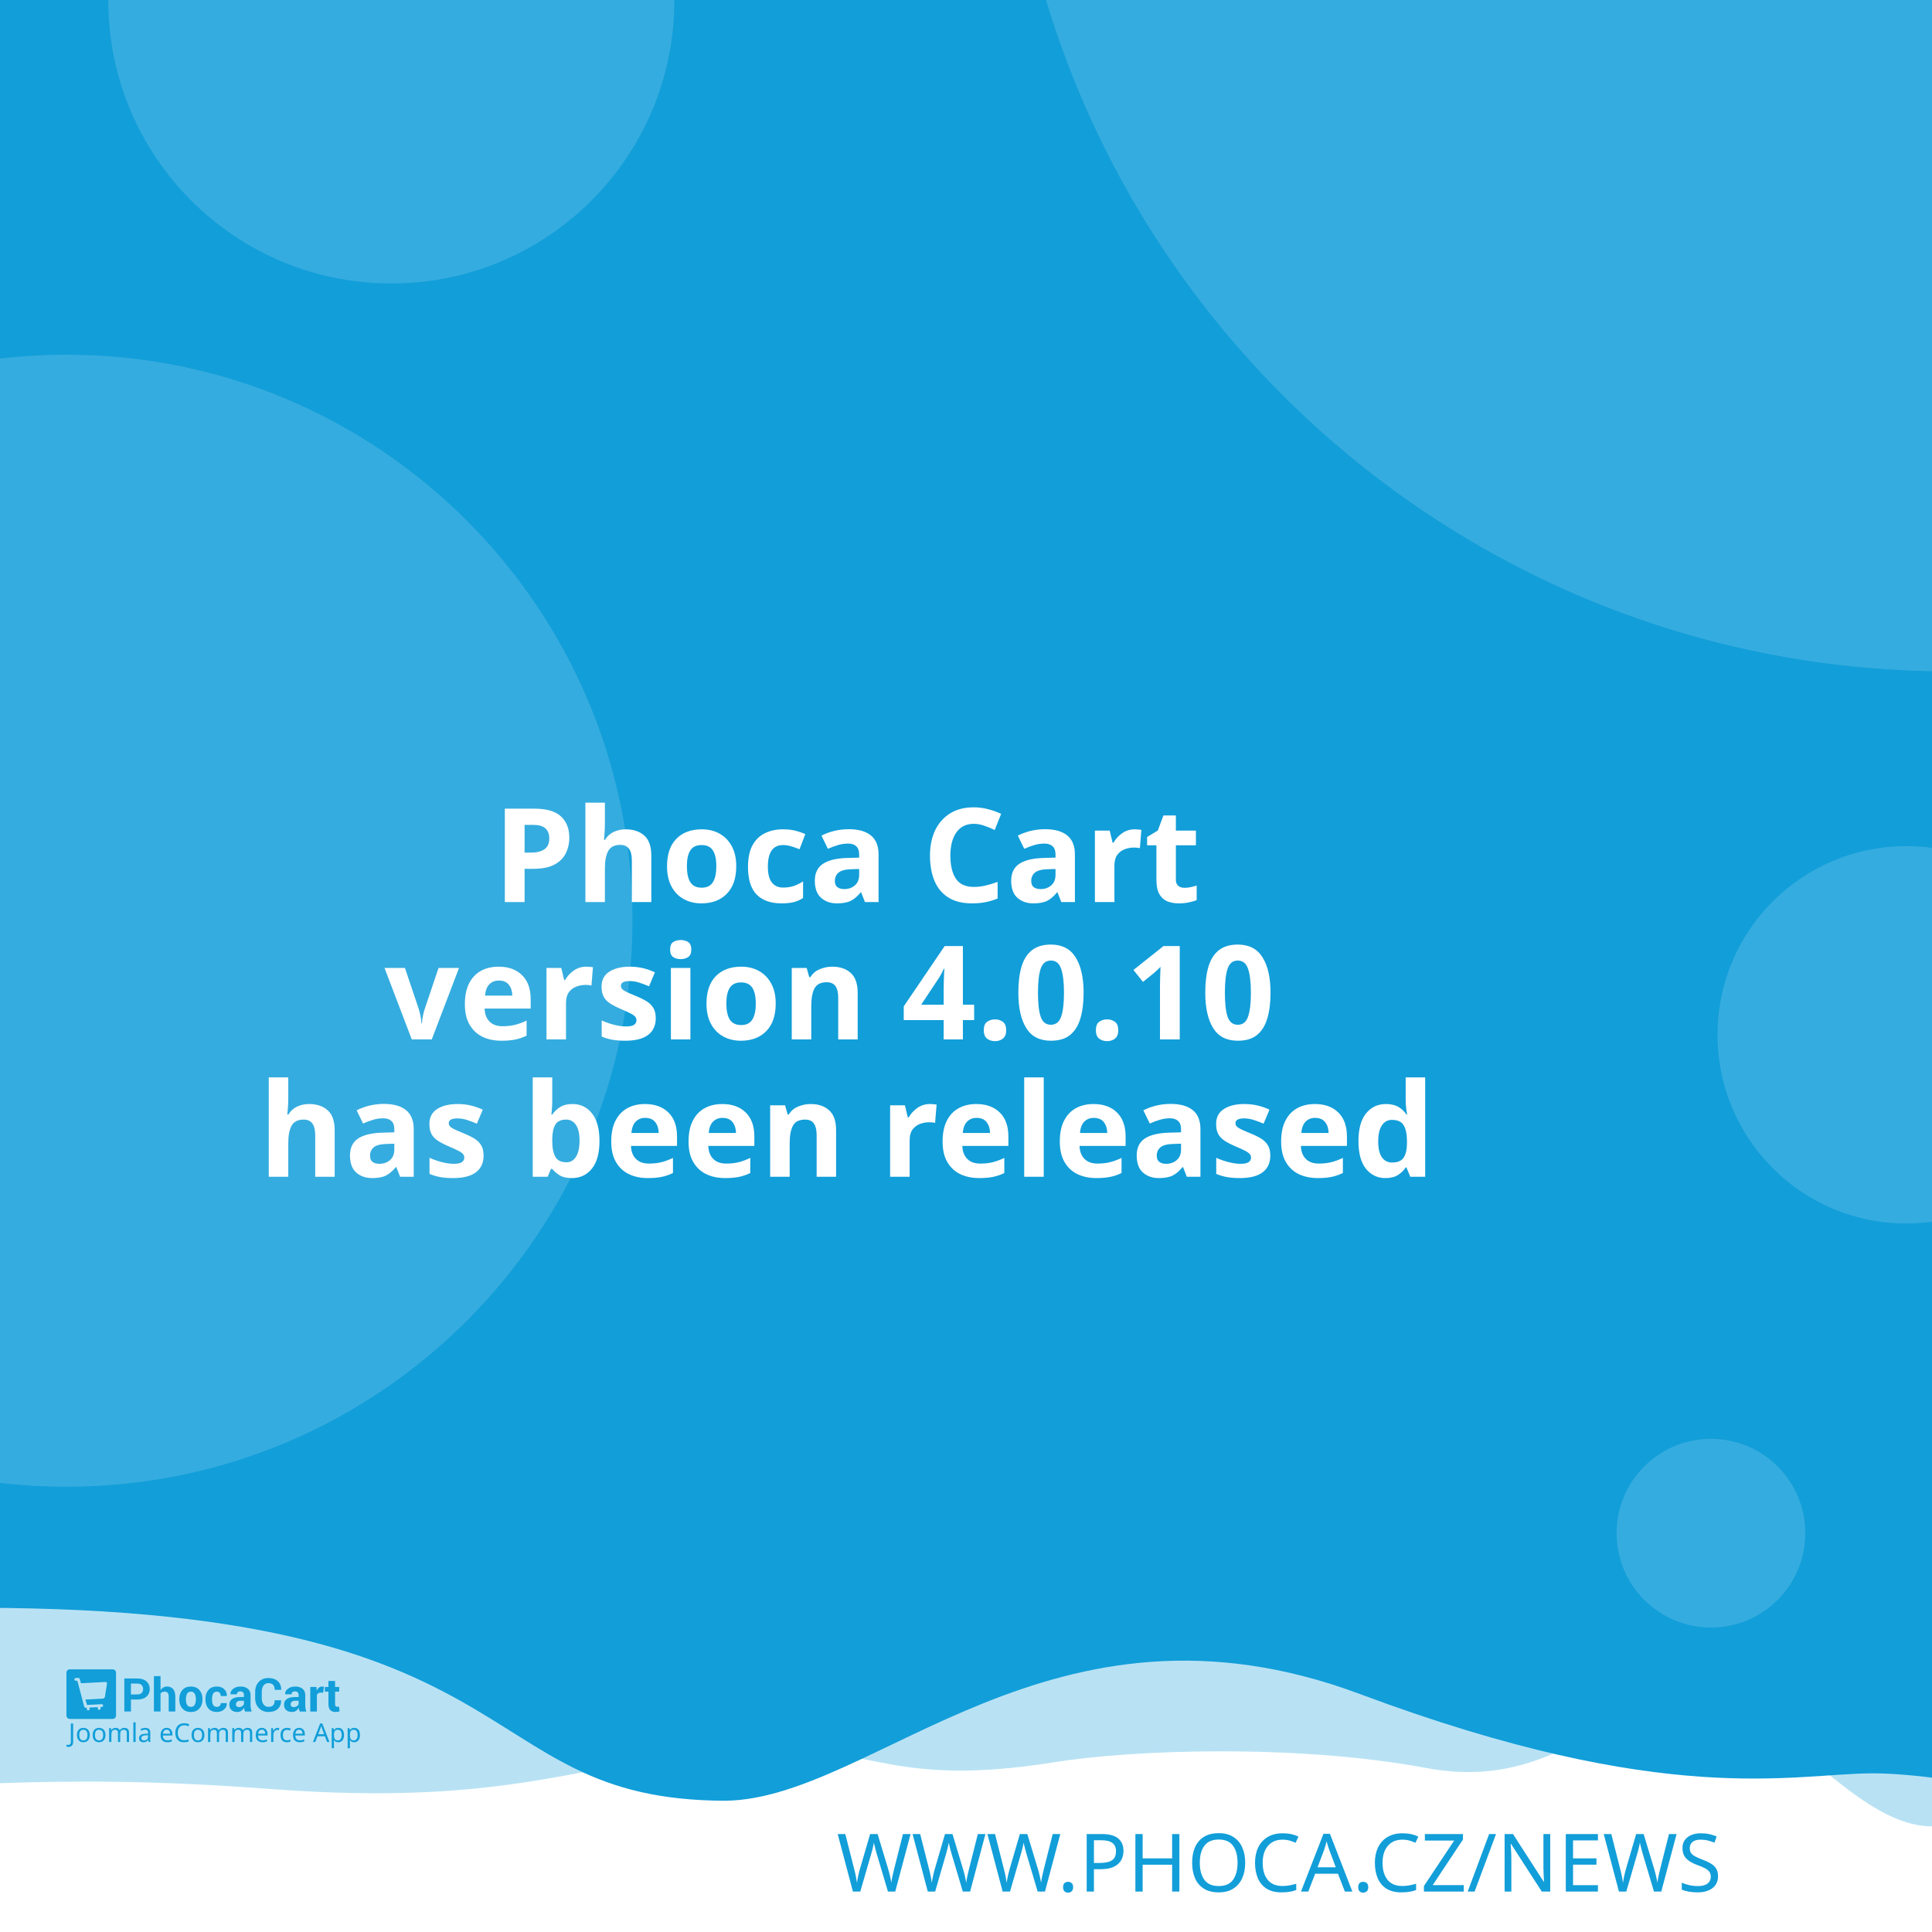
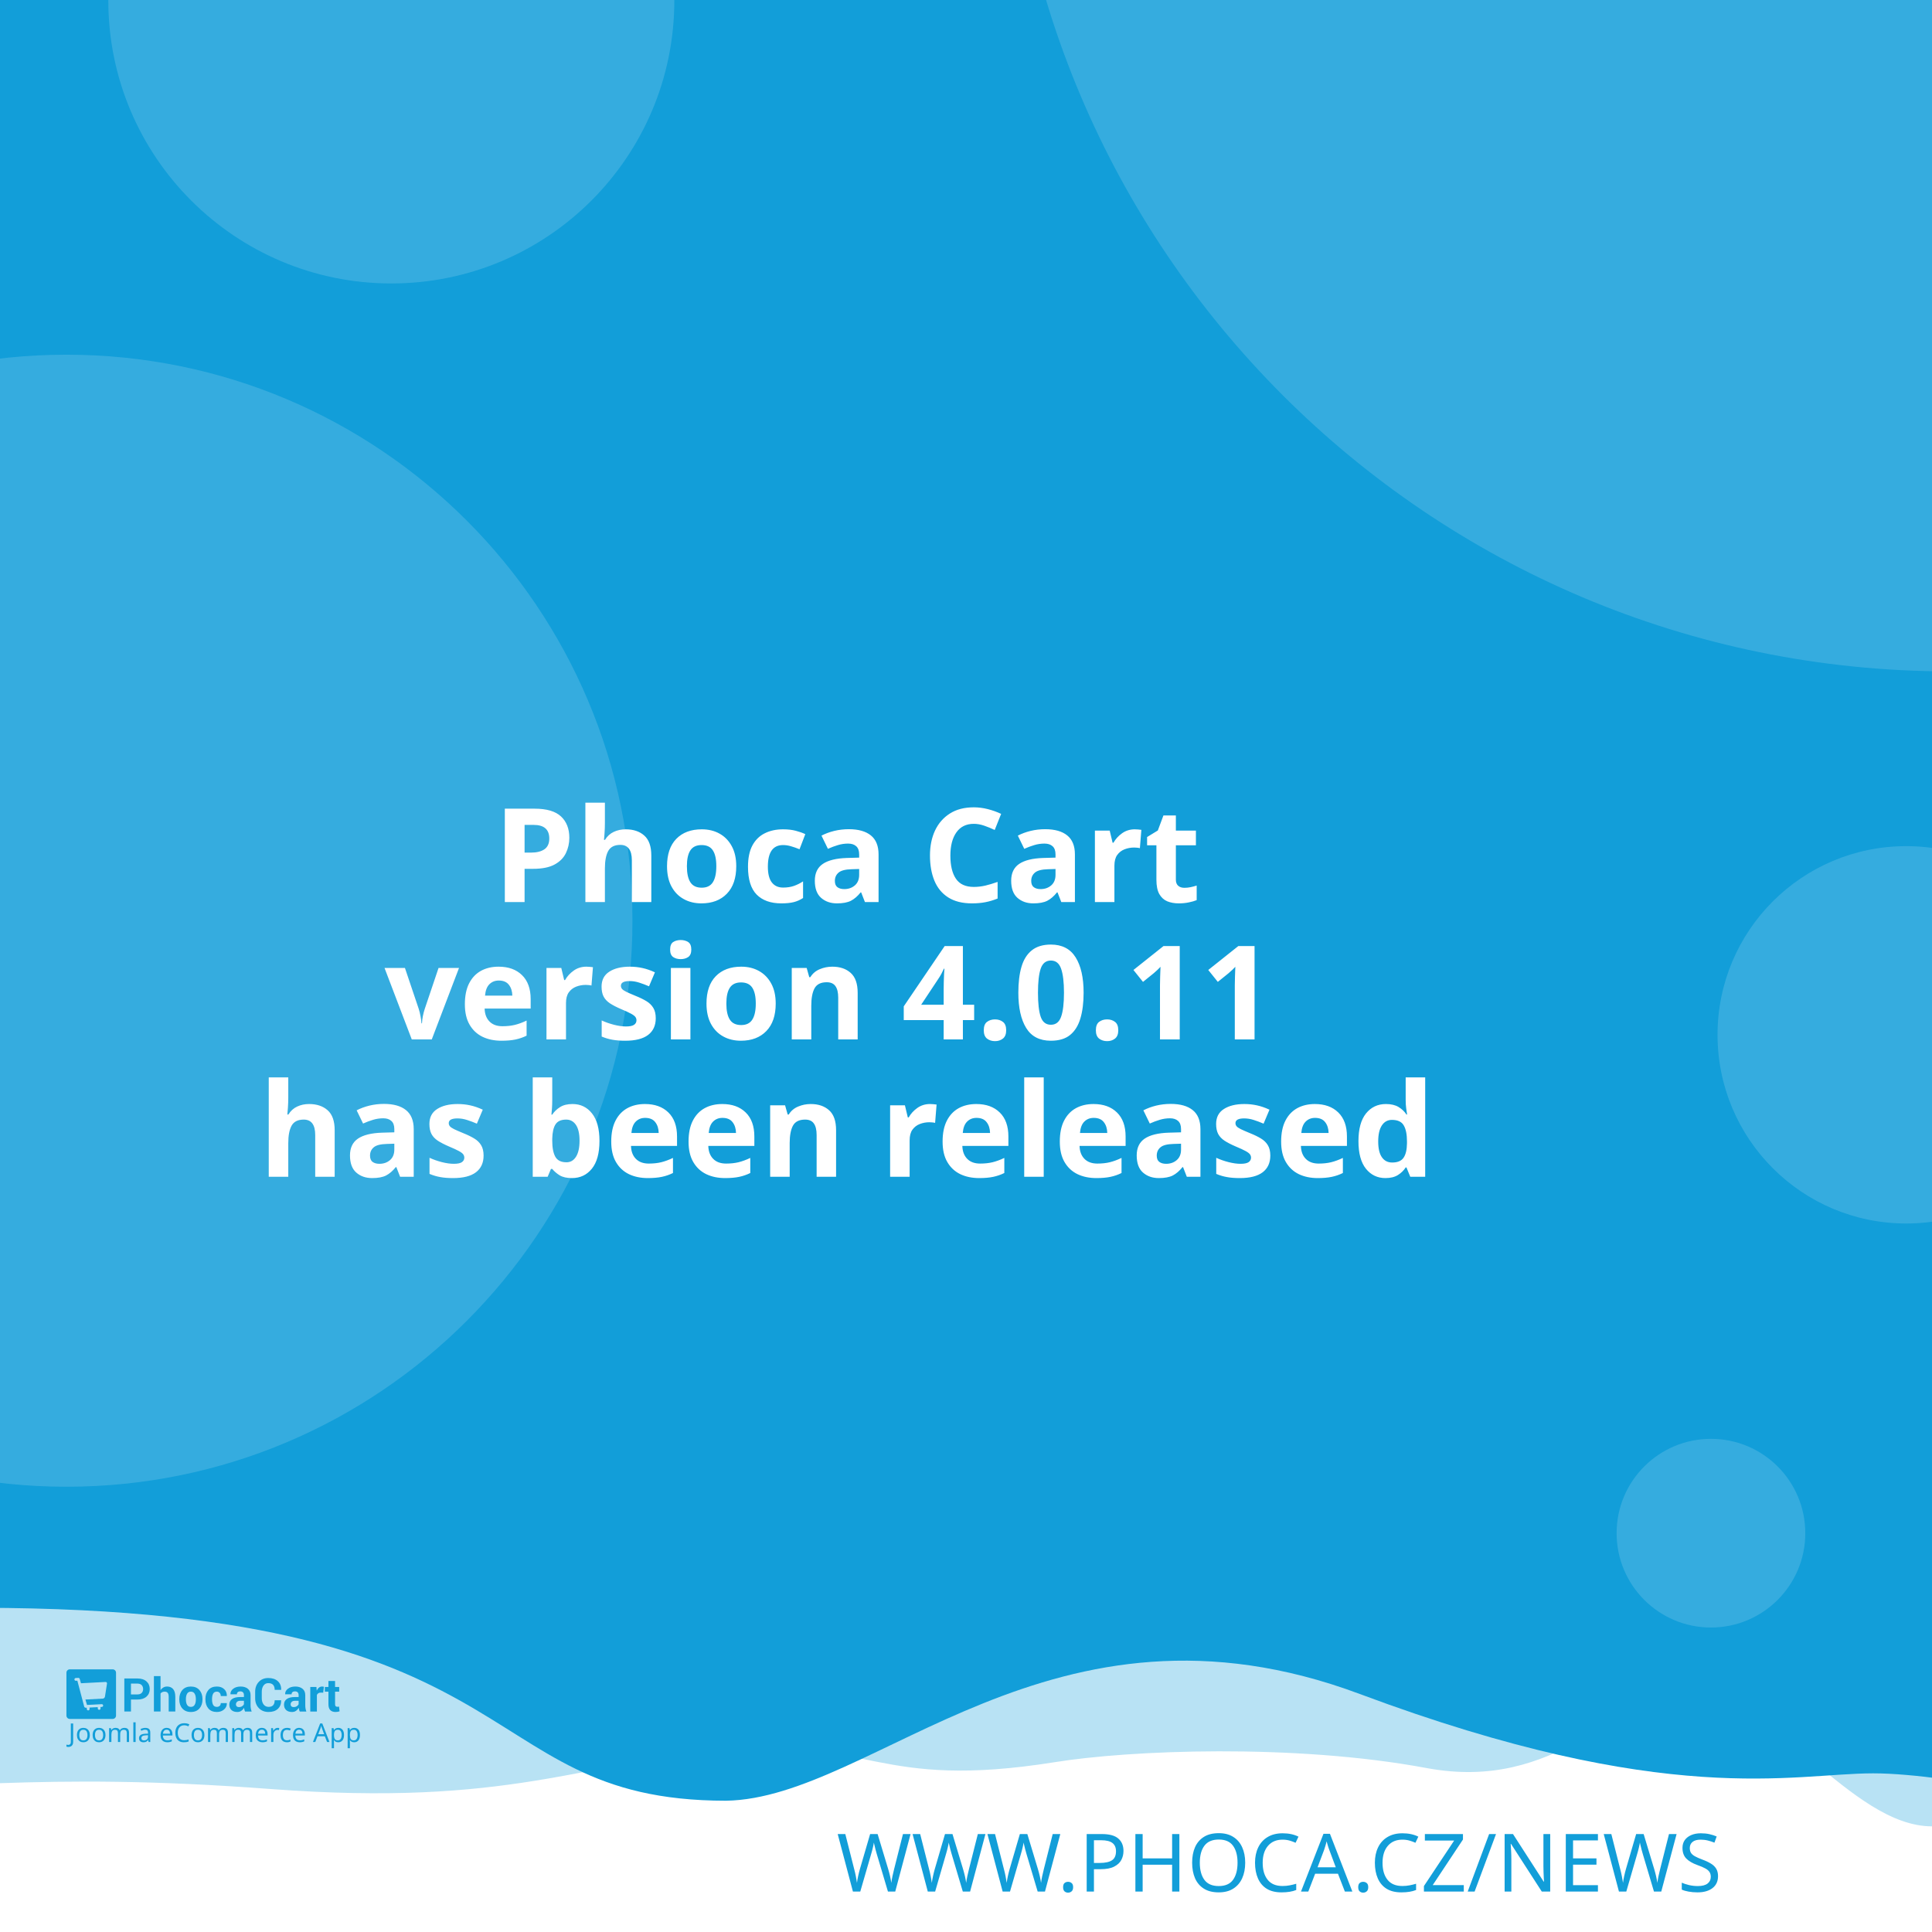
<svg xmlns="http://www.w3.org/2000/svg" width="512" height="512" viewBox="0 0 512 512" version="1.1" id="svg5">
  <defs id="defs2" />
  <g id="layer1">
    <path d="m -288.549,96.962 a 6.384,6.384 0 0 0 -6.384,6.384 v 81.087 a 6.384,6.384 0 0 0 6.384,6.384 h 81.083 a 6.384,6.384 0 0 0 6.384,-6.384 v -81.087 a 6.384,6.384 0 0 0 -6.384,-6.384 z m 16.084,16.188 c 0.591,-0.033 1.134,0.125 1.642,0.482 0.508,0.359 0.842,0.809 1.006,1.355 l 2.415,8.308 46.517,-2.44 c 0.829,-0.043 1.521,0.245 2.074,0.86 0.55,0.606 0.769,1.334 0.636,2.174 l -3.898,24.937 c -0.138,0.736 -0.57,1.497 -1.288,2.273 -0.719,0.787 -1.656,1.211 -2.797,1.272 l -32.861,1.721 3.038,10.253 27.775,-1.455 c 0.726,-0.04 1.351,0.178 1.887,0.648 0.523,0.483 0.803,1.086 0.844,1.812 0.038,0.726 -0.178,1.352 -0.648,1.887 -0.483,0.525 -1.086,0.806 -1.812,0.844 l -2.597,0.137 0.137,2.593 c 0.038,0.729 -0.178,1.356 -0.661,1.879 -0.472,0.535 -1.071,0.819 -1.8,0.856 -0.726,0.038 -1.353,-0.178 -1.879,-0.661 -0.535,-0.472 -0.814,-1.073 -0.852,-1.8 l -0.137,-2.593 -15.573,0.81 0.133,2.597 c 0.038,0.729 -0.176,1.356 -0.648,1.879 -0.483,0.535 -1.086,0.818 -1.812,0.856 -0.726,0.04 -1.352,-0.178 -1.887,-0.661 -0.525,-0.472 -0.806,-1.073 -0.844,-1.8 l -0.137,-2.597 -1.608,0.083 c -0.623,0.033 -1.193,-0.112 -1.721,-0.428 -0.515,-0.317 -0.883,-0.632 -1.11,-0.931 l -0.287,-0.507 -13.05,-49.343 -2.805,0.146 c -0.696,0.038 -1.312,-0.181 -1.858,-0.661 -0.545,-0.472 -0.835,-1.069 -0.873,-1.795 -0.038,-0.729 0.186,-1.353 0.682,-1.879 0.493,-0.535 1.083,-0.818 1.779,-0.856 z" style="fill:#ffffff;stroke-width:1;paint-order:stroke fill markers" id="path400" />
    <rect style="opacity:1;fill:#ffffff;stroke-width:5;stroke-linejoin:round;paint-order:stroke fill markers" id="rect723" width="512" height="512" x="0" y="0" />
    <path id="rect4460" style="opacity:0.3;fill:#129ed9;fill-opacity:1;stroke-width:5;stroke-linejoin:round;paint-order:stroke fill markers" d="M -256,4 H 768 v 480 c 0,0 -42.667,-10 -64,-10 -21.333,0 -42.408,10 -64,10 -21.592,0 -42.667,-10 -64,-10 -21.333,0 -42.408,10 -64,10 -21.592,0 -41.887,-34.701 -63.221,-34.701 -21.333,0 -35.645,25.795 -70.761,19.246 -35.116,-6.549 -78.862,-4.741 -98.515,-1.547 -47.289,7.533 -49.247,-6.724 -87.369,-3.311 -38.122,3.413 -56.921,15.193 -120.307,10.429 -63.387,-4.764 -84.091,0.698 -135.827,-0.116 -21.333,0 -42.408,10 -64,10 -21.592,0 -42.667,-10 -64,-10 -21.333,0 -64,10 -64,10 z" />
    <path id="rect4460-5" style="fill:#129ed9;fill-opacity:1;stroke-width:5;stroke-linejoin:round;paint-order:stroke fill markers" d="M -316,4.9999998e-7 H 708 V 480 c 0,0 -42.667,-10 -64,-10 -21.333,0 -42.408,10 -64,10 -21.592,0 -62.256,-10.048 -83.59,-10.048 -21.333,0 -54.449,9.448 -136.059,-21.03 -81.61,-30.478 -128.583,27.669 -167.971,28.291 -70.795,-0.042 -47.303,-54.288 -212.561,-50.983 C -185.439,429.534 -38.408,480 -60,480 c -21.592,0 -42.667,-10 -64,-10 -21.333,0 -42.408,10 -64,10 -21.592,0 -42.667,-10 -64,-10 -21.333,0 -64,10 -64,10 z" />
    <text xml:space="preserve" style="font-style:normal;font-weight:normal;font-size:21.333px;line-height:1.25;font-family:sans-serif;fill:#129ed9;fill-opacity:1;stroke:none" x="484.042" y="501.277" id="text2910-3-7">
      <tspan id="tspan2908-6-5" x="484.042" y="501.277" style="font-style:normal;font-variant:normal;font-weight:300;font-stretch:normal;font-size:21.333px;font-family:Montserrat;-inkscape-font-specification:'Montserrat Light';text-align:end;text-anchor:end;fill:#129ed9;fill-opacity:1">WWW.PHOCA.CZ/NEWS</tspan>
    </text>
    <text xml:space="preserve" style="font-style:normal;font-variant:normal;font-weight:600;font-stretch:normal;font-size:34.667px;line-height:1.05;font-family:Rubik;-inkscape-font-specification:'Rubik Semi-Bold';fill:#ffffff;fill-opacity:1;stroke:none" x="256" y="165" id="text11252">
      <tspan x="256" y="165" id="tspan403" style="text-align:center;text-anchor:middle" />
      <tspan x="256" y="202.659" style="font-size:34.667px;text-align:center;text-anchor:middle" id="tspan442" />
      <tspan x="256" y="239.059" style="font-size:34.667px;text-align:center;text-anchor:middle" id="tspan444">Phoca Cart</tspan>
-       <tspan x="256" y="275.459" id="tspan1992" style="font-size:34.667px;text-align:center;text-anchor:middle">version 4.0.10
+       <tspan x="256" y="275.459" id="tspan1992" style="font-size:34.667px;text-align:center;text-anchor:middle">version 4.0.11
</tspan>
      <tspan x="256" y="311.859" id="tspan2906" style="font-size:34.667px;text-align:center;text-anchor:middle">has been released</tspan>
      <tspan x="256" y="348.259" id="tspan1994" style="font-size:34.667px" />
    </text>
    <circle style="opacity:0.15;fill:#ffffff;fill-opacity:1;stroke-width:5;stroke-linejoin:round;paint-order:stroke fill markers" id="path8376" cx="516.67" cy="-72.081" r="250" />
    <circle style="opacity:0.15;fill:#ffffff;fill-opacity:1;stroke-width:5;stroke-linejoin:round;paint-order:stroke fill markers" id="path8376-9" cx="17.604" cy="244" r="150" />
    <circle style="opacity:0.15;fill:#ffffff;fill-opacity:1;stroke-width:5;stroke-linejoin:round;paint-order:stroke fill markers" id="path8376-6" cx="103.704" cy="0.117" r="75" />
    <circle style="opacity:0.15;fill:#ffffff;fill-opacity:1;stroke-width:5;stroke-linejoin:round;paint-order:stroke fill markers" id="path8376-6-2" cx="505.168" cy="274.238" r="50" />
    <g id="g8950" transform="matrix(0.298069,0,0,0.298069,107.3348,335.2596)" style="fill:#129ed9;fill-opacity:1;stroke-width:3.355">
      <g id="g895" transform="translate(-301.0409,359.4151)" style="fill:#129ed9;fill-opacity:1;stroke-width:3.355">
        <g transform="matrix(1.3333,0,0,-1.3333,-75.59,850.15)" fill="#ffffff" image-rendering="optimizeQuality" id="g280" style="clip-rule:evenodd;fill:#129ed9;fill-opacity:1;stroke-width:8.934;shape-rendering:geometricPrecision">
          <path d="m 99.728,617.49 v -7.994 h -4.423 v 22.031 h 8.784 c 2.532,0 4.527,-0.646 5.979,-1.937 1.452,-1.291 2.181,-2.99 2.181,-5.097 0,-2.107 -0.729,-3.801 -2.181,-5.082 -1.452,-1.281 -3.446,-1.921 -5.979,-1.921 z m 0,3.408 h 4.361 c 1.23,0 2.165,0.336 2.801,1.002 0.635,0.671 0.951,1.523 0.951,2.561 0,1.059 -0.315,1.932 -0.946,2.623 -0.63,0.687 -1.566,1.033 -2.806,1.033 H 99.728 Z" id="path262" style="fill:#129ed9;fill-opacity:1;stroke-width:3.355" />
          <path d="m 119.45,623.79 c 0.517,0.749 1.147,1.327 1.891,1.746 0.749,0.418 1.576,0.63 2.485,0.63 1.705,0 3.043,-0.568 4.02,-1.704 0.971,-1.131 1.457,-2.887 1.457,-5.252 v -9.714 h -4.418 v 9.76 c 0,1.276 -0.227,2.174 -0.677,2.706 -0.445,0.532 -1.116,0.795 -2.005,0.795 -0.605,0 -1.137,-0.108 -1.602,-0.325 -0.465,-0.217 -0.847,-0.522 -1.152,-0.919 v -12.017 h -4.418 v 23.611 h 4.418 z" id="path264" style="fill:#129ed9;fill-opacity:1;stroke-width:3.355" />
          <path d="m 131.96,617.83 c 0,2.438 0.682,4.436 2.046,5.996 1.359,1.554 3.25,2.334 5.663,2.334 2.418,0 4.315,-0.774 5.689,-2.329 1.375,-1.549 2.062,-3.553 2.062,-6.001 v -0.32 c 0,-2.458 -0.687,-4.462 -2.051,-6.011 -1.369,-1.544 -3.261,-2.319 -5.674,-2.319 -2.418,0 -4.315,0.775 -5.684,2.319 -1.364,1.549 -2.051,3.553 -2.051,6.011 z m 4.408,-0.31 c 0,-1.487 0.264,-2.68 0.785,-3.584 0.527,-0.899 1.375,-1.348 2.542,-1.348 1.142,0 1.979,0.454 2.506,1.358 0.532,0.904 0.796,2.097 0.796,3.574 v 0.315 c 0,1.446 -0.269,2.629 -0.801,3.542 -0.537,0.914 -1.38,1.374 -2.527,1.374 -1.142,0 -1.979,-0.46 -2.506,-1.379 -0.532,-0.919 -0.796,-2.102 -0.796,-3.537 z" id="path266" style="fill:#129ed9;fill-opacity:1;stroke-width:3.355" />
          <path d="m 157.01,612.59 c 0.79,0 1.421,0.227 1.891,0.682 0.475,0.454 0.713,1.064 0.713,1.828 h 4.015 l 0.041,-0.093 c 0.041,-1.653 -0.579,-3.037 -1.871,-4.152 -1.287,-1.116 -2.883,-1.673 -4.79,-1.673 -2.439,0 -4.325,0.769 -5.648,2.314 -1.318,1.544 -1.979,3.522 -1.979,5.944 v 0.449 c 0,2.412 0.656,4.395 1.974,5.944 1.317,1.554 3.198,2.329 5.638,2.329 2.02,0 3.648,-0.573 4.883,-1.725 1.235,-1.151 1.835,-2.664 1.793,-4.539 l -0.031,-0.088 h -4.026 c 0,0.842 -0.233,1.544 -0.698,2.107 -0.46,0.558 -1.101,0.837 -1.922,0.837 -1.168,0 -1.995,-0.454 -2.475,-1.358 -0.476,-0.904 -0.718,-2.071 -0.718,-3.496 v -0.454 c 0,-1.456 0.243,-2.628 0.718,-3.522 0.48,-0.888 1.312,-1.332 2.491,-1.332" id="path268" style="fill:#129ed9;fill-opacity:1;stroke-width:3.355" />
          <path d="m 175.8,609.49 c -0.165,0.372 -0.305,0.764 -0.419,1.183 -0.119,0.413 -0.202,0.837 -0.248,1.27 -0.455,-0.8 -1.054,-1.456 -1.798,-1.978 -0.739,-0.521 -1.628,-0.785 -2.656,-0.785 -1.715,0 -3.038,0.439 -3.963,1.322 -0.93,0.883 -1.395,2.086 -1.395,3.604 0,1.606 0.62,2.845 1.855,3.729 1.235,0.883 3.038,1.322 5.41,1.322 h 2.47 v 1.301 c 0,0.785 -0.207,1.394 -0.62,1.828 -0.413,0.434 -1.023,0.651 -1.834,0.651 -0.713,0 -1.266,-0.175 -1.653,-0.522 -0.393,-0.346 -0.584,-0.826 -0.584,-1.446 l -4.268,0.016 -0.016,0.093 c -0.072,1.379 0.527,2.572 1.798,3.579 1.271,1.002 2.946,1.503 5.013,1.503 1.958,0 3.545,-0.496 4.769,-1.492 1.22,-0.992 1.829,-2.406 1.829,-4.24 v -6.76 c 0,-0.769 0.062,-1.492 0.176,-2.164 0.119,-0.676 0.299,-1.348 0.553,-2.014 z m -4.046,2.943 c 0.78,0 1.468,0.191 2.077,0.574 0.605,0.382 1.013,0.826 1.225,1.332 v 2.308 h -2.47 c -0.935,0 -1.648,-0.232 -2.134,-0.702 -0.481,-0.47 -0.724,-1.033 -0.724,-1.699 0,-0.542 0.181,-0.981 0.542,-1.312 0.367,-0.336 0.858,-0.501 1.483,-0.501" id="path270" style="fill:#129ed9;fill-opacity:1;stroke-width:3.355" />
          <path d="m 199.84,617.01 0.031,-0.088 c 0.041,-2.37 -0.682,-4.25 -2.17,-5.645 -1.488,-1.394 -3.555,-2.091 -6.201,-2.091 -2.656,0 -4.811,0.852 -6.464,2.556 -1.653,1.704 -2.486,3.894 -2.486,6.579 v 4.369 c 0,2.67 0.812,4.86 2.424,6.574 1.617,1.715 3.715,2.572 6.299,2.572 2.723,0 4.852,-0.697 6.386,-2.097 1.535,-1.399 2.284,-3.305 2.243,-5.717 l -0.031,-0.088 h -4.299 c 0,1.451 -0.346,2.561 -1.044,3.336 -0.698,0.769 -1.783,1.157 -3.255,1.157 -1.323,0 -2.372,-0.537 -3.147,-1.606 -0.78,-1.074 -1.168,-2.438 -1.168,-4.1 v -4.39 c 0,-1.683 0.408,-3.057 1.225,-4.131 0.822,-1.069 1.922,-1.606 3.317,-1.606 1.38,0 2.403,0.372 3.064,1.11 0.661,0.744 0.992,1.844 0.992,3.305 z" id="path272" style="fill:#129ed9;fill-opacity:1;stroke-width:3.355" />
          <path d="m 212.27,609.49 c -0.165,0.372 -0.305,0.764 -0.419,1.183 -0.119,0.413 -0.202,0.837 -0.248,1.27 -0.455,-0.8 -1.054,-1.456 -1.798,-1.978 -0.739,-0.521 -1.628,-0.785 -2.656,-0.785 -1.716,0 -3.038,0.439 -3.963,1.322 -0.93,0.883 -1.395,2.086 -1.395,3.604 0,1.606 0.62,2.845 1.855,3.729 1.235,0.883 3.039,1.322 5.41,1.322 h 2.47 v 1.301 c 0,0.785 -0.207,1.394 -0.62,1.828 -0.413,0.434 -1.023,0.651 -1.834,0.651 -0.713,0 -1.266,-0.175 -1.654,-0.522 -0.393,-0.346 -0.584,-0.826 -0.584,-1.446 l -4.268,0.016 -0.016,0.093 c -0.072,1.379 0.527,2.572 1.798,3.579 1.271,1.002 2.945,1.503 5.013,1.503 1.958,0 3.545,-0.496 4.769,-1.492 1.22,-0.992 1.829,-2.406 1.829,-4.24 v -6.76 c 0,-0.769 0.062,-1.492 0.176,-2.164 0.119,-0.676 0.3,-1.348 0.553,-2.014 z m -4.046,2.943 c 0.78,0 1.468,0.191 2.077,0.574 0.605,0.382 1.013,0.826 1.224,1.332 v 2.308 h -2.47 c -0.935,0 -1.649,-0.232 -2.134,-0.702 -0.481,-0.47 -0.723,-1.033 -0.723,-1.699 0,-0.542 0.181,-0.981 0.542,-1.312 0.367,-0.336 0.858,-0.501 1.483,-0.501" id="path274" style="fill:#129ed9;fill-opacity:1;stroke-width:3.355" />
          <path d="m 227.92,622.06 -1.617,0.046 c -0.656,0 -1.199,-0.134 -1.623,-0.408 -0.423,-0.274 -0.744,-0.656 -0.966,-1.152 v -11.052 h -4.408 v 16.36 h 4.103 l 0.196,-2.422 c 0.382,0.857 0.883,1.528 1.494,2.009 0.61,0.48 1.312,0.723 2.108,0.723 0.223,0 0.429,-0.015 0.615,-0.052 0.186,-0.036 0.377,-0.077 0.568,-0.129 z" id="path276" style="fill:#129ed9;fill-opacity:1;stroke-width:3.355" />
          <path d="m 235.83,629.86 v -4.007 h 2.754 v -3.099 H 235.83 v -8.33 c 0,-0.635 0.129,-1.09 0.393,-1.363 0.263,-0.274 0.615,-0.408 1.059,-0.408 0.232,0 0.434,0.01 0.599,0.036 0.166,0.026 0.362,0.072 0.579,0.129 l 0.383,-3.181 c -0.445,-0.155 -0.878,-0.268 -1.302,-0.341 -0.424,-0.078 -0.884,-0.114 -1.38,-0.114 -1.524,0 -2.697,0.418 -3.519,1.255 -0.822,0.837 -1.235,2.159 -1.235,3.977 v 8.34 h -2.392 v 3.099 h 2.392 v 4.007 z" id="path278" style="fill:#129ed9;fill-opacity:1;stroke-width:3.355" />
        </g>
        <g fill="#ffffff" fill-rule="evenodd" image-rendering="optimizeQuality" stroke-width="1.934" aria-label="Joomla eCommerce App" id="g318" style="clip-rule:evenodd;fill:#129ed9;fill-opacity:1;shape-rendering:geometricPrecision">
          <path d="M 1.704,69 Q 1.151,69 0.736,68.908 0.321,68.839 -0.002,68.7 v -1.752 q 0.369,0.092 0.784,0.161 0.415,0.069 0.876,0.069 0.576,0 1.083,-0.231 0.53,-0.231 0.853,-0.807 0.323,-0.576 0.323,-1.614 v -16.368 h 2.075 v 16.206 q 0,2.374 -1.176,3.504 -1.176,1.13 -3.112,1.13 z" id="path282" style="fill:#129ed9;fill-opacity:1;stroke-width:1.934" />
          <path d="m 20.792,58.419 q 0,3.066 -1.568,4.749 -1.545,1.683 -4.196,1.683 -1.637,0 -2.928,-0.738 -1.268,-0.761 -2.006,-2.19 -0.738,-1.452 -0.738,-3.504 0,-3.066 1.545,-4.726 1.545,-1.66 4.196,-1.66 1.683,0 2.951,0.761 1.291,0.738 2.006,2.167 0.738,1.406 0.738,3.458 z m -9.336,0 q 0,2.19 0.853,3.481 0.876,1.268 2.766,1.268 1.867,0 2.743,-1.268 0.876,-1.291 0.876,-3.481 0,-2.19 -0.876,-3.435 -0.876,-1.245 -2.766,-1.245 -1.89,0 -2.743,1.245 -0.853,1.245 -0.853,3.435 z" id="path284" style="fill:#129ed9;fill-opacity:1;stroke-width:1.934" />
          <path d="m 34.739,58.419 q 0,3.066 -1.568,4.749 -1.545,1.683 -4.196,1.683 -1.637,0 -2.928,-0.738 -1.268,-0.761 -2.006,-2.19 -0.738,-1.452 -0.738,-3.504 0,-3.066 1.545,-4.726 1.545,-1.66 4.196,-1.66 1.683,0 2.951,0.761 1.291,0.738 2.006,2.167 0.738,1.406 0.738,3.458 z m -9.336,0 q 0,2.19 0.853,3.481 0.876,1.268 2.766,1.268 1.867,0 2.743,-1.268 0.876,-1.291 0.876,-3.481 0,-2.19 -0.876,-3.435 -0.876,-1.245 -2.766,-1.245 -1.89,0 -2.743,1.245 -0.853,1.245 -0.853,3.435 z" id="path286" style="fill:#129ed9;fill-opacity:1;stroke-width:1.934" />
          <path d="m 51.499,52.033 q 2.098,0 3.135,1.083 1.037,1.06 1.037,3.458 V 64.62 H 53.666 v -7.953 q 0,-2.928 -2.513,-2.928 -1.798,0 -2.582,1.037 -0.761,1.037 -0.761,3.02 V 64.62 h -2.006 v -7.953 q 0,-2.928 -2.536,-2.928 -1.867,0 -2.582,1.153 -0.715,1.153 -0.715,3.32 v 6.409 h -2.029 v -12.356 h 1.637 l 0.3,1.683 h 0.115 q 0.576,-0.968 1.545,-1.429 0.991,-0.484 2.098,-0.484 2.905,0 3.781,2.075 h 0.115 q 0.622,-1.06 1.683,-1.568 1.083,-0.507 2.282,-0.507 z" id="path288" style="fill:#129ed9;fill-opacity:1;stroke-width:1.934" />
          <path d="M 61.527,64.62 H 59.498 V 47.1 h 2.029 z" id="path290" style="fill:#129ed9;fill-opacity:1;stroke-width:1.934" />
          <path d="m 70.126,52.056 q 2.259,0 3.343,0.991 1.083,0.991 1.083,3.158 v 8.414 h -1.475 l -0.392,-1.752 h -0.092 q -0.807,1.014 -1.706,1.498 -0.876,0.484 -2.444,0.484 -1.683,0 -2.789,-0.876 -1.107,-0.899 -1.107,-2.789 0,-1.844 1.452,-2.836 1.452,-1.014 4.472,-1.107 l 2.098,-0.069 v -0.738 q 0,-1.545 -0.669,-2.144 -0.669,-0.599 -1.89,-0.599 -0.968,0 -1.844,0.3 -0.876,0.277 -1.637,0.645 l -0.622,-1.522 q 0.807,-0.438 1.913,-0.738 1.107,-0.323 2.305,-0.323 z m 0.599,6.593 q -2.305,0.092 -3.204,0.738 -0.876,0.645 -0.876,1.821 0,1.037 0.622,1.522 0.645,0.484 1.637,0.484 1.568,0 2.605,-0.853 1.037,-0.876 1.037,-2.674 v -1.107 z" id="path292" style="fill:#129ed9;fill-opacity:1;stroke-width:1.934" />
          <path d="m 89.144,52.033 q 1.591,0 2.72,0.692 1.153,0.692 1.752,1.96 0.622,1.245 0.622,2.928 v 1.222 h -8.46 q 0.046,2.098 1.06,3.204 1.037,1.083 2.882,1.083 1.176,0 2.075,-0.207 0.922,-0.231 1.89,-0.645 v 1.775 q -0.945,0.415 -1.867,0.599 -0.922,0.207 -2.19,0.207 -1.752,0 -3.112,-0.715 -1.337,-0.715 -2.098,-2.121 -0.738,-1.429 -0.738,-3.481 0,-2.029 0.669,-3.481 0.692,-1.452 1.913,-2.236 1.245,-0.784 2.882,-0.784 z m -0.023,1.66 q -1.452,0 -2.305,0.945 -0.83,0.922 -0.991,2.582 h 6.293 q -0.023,-1.568 -0.738,-2.536 -0.715,-0.991 -2.259,-0.991 z" id="path294" style="fill:#129ed9;fill-opacity:1;stroke-width:1.934" />
          <path d="m 104.71,49.751 q -2.651,0 -4.173,1.775 -1.522,1.775 -1.522,4.864 0,3.066 1.406,4.864 1.429,1.775 4.265,1.775 1.083,0 2.052,-0.184 0.968,-0.184 1.89,-0.461 v 1.798 q -0.922,0.346 -1.913,0.507 -0.968,0.161 -2.328,0.161 -2.513,0 -4.196,-1.037 -1.683,-1.037 -2.536,-2.951 -0.83,-1.913 -0.83,-4.495 0,-2.49 0.899,-4.38 0.922,-1.913 2.697,-2.974 1.775,-1.083 4.311,-1.083 2.605,0 4.541,0.968 l -0.83,1.752 q -0.761,-0.346 -1.706,-0.622 -0.922,-0.277 -2.029,-0.277 z" id="path296" style="fill:#129ed9;fill-opacity:1;stroke-width:1.934" />
          <path d="m 122.69,58.419 q 0,3.066 -1.568,4.749 -1.545,1.683 -4.196,1.683 -1.637,0 -2.928,-0.738 -1.268,-0.761 -2.006,-2.19 -0.738,-1.452 -0.738,-3.504 0,-3.066 1.545,-4.726 1.545,-1.66 4.196,-1.66 1.683,0 2.951,0.761 1.291,0.738 2.006,2.167 0.738,1.406 0.738,3.458 z m -9.336,0 q 0,2.19 0.853,3.481 0.876,1.268 2.766,1.268 1.867,0 2.743,-1.268 0.876,-1.291 0.876,-3.481 0,-2.19 -0.876,-3.435 -0.876,-1.245 -2.766,-1.245 -1.89,0 -2.743,1.245 -0.853,1.245 -0.853,3.435 z" id="path298" style="fill:#129ed9;fill-opacity:1;stroke-width:1.934" />
          <path d="m 139.45,52.033 q 2.098,0 3.135,1.083 1.037,1.06 1.037,3.458 V 64.62 h -2.006 v -7.953 q 0,-2.928 -2.513,-2.928 -1.798,0 -2.582,1.037 -0.761,1.037 -0.761,3.02 V 64.62 h -2.006 v -7.953 q 0,-2.928 -2.536,-2.928 -1.867,0 -2.582,1.153 -0.715,1.153 -0.715,3.32 v 6.409 h -2.029 v -12.356 h 1.637 l 0.3,1.683 h 0.115 q 0.576,-0.968 1.545,-1.429 0.991,-0.484 2.098,-0.484 2.905,0 3.781,2.075 h 0.115 q 0.622,-1.06 1.683,-1.568 1.083,-0.507 2.282,-0.507 z" id="path300" style="fill:#129ed9;fill-opacity:1;stroke-width:1.934" />
          <path d="m 161,52.033 q 2.098,0 3.135,1.083 1.037,1.06 1.037,3.458 V 64.62 h -2.006 v -7.953 q 0,-2.928 -2.513,-2.928 -1.798,0 -2.582,1.037 -0.761,1.037 -0.761,3.02 V 64.62 h -2.006 v -7.953 q 0,-2.928 -2.536,-2.928 -1.867,0 -2.582,1.153 -0.715,1.153 -0.715,3.32 v 6.409 h -2.029 v -12.356 h 1.637 l 0.3,1.683 h 0.115 q 0.576,-0.968 1.545,-1.429 0.991,-0.484 2.098,-0.484 2.905,0 3.781,2.075 h 0.115 q 0.622,-1.06 1.683,-1.568 1.083,-0.507 2.282,-0.507 z" id="path302" style="fill:#129ed9;fill-opacity:1;stroke-width:1.934" />
          <path d="m 173.77,52.033 q 1.591,0 2.72,0.692 1.153,0.692 1.752,1.96 0.622,1.245 0.622,2.928 v 1.222 h -8.46 q 0.046,2.098 1.06,3.204 1.037,1.083 2.882,1.083 1.176,0 2.075,-0.207 0.922,-0.231 1.89,-0.645 v 1.775 q -0.945,0.415 -1.867,0.599 -0.922,0.207 -2.19,0.207 -1.752,0 -3.112,-0.715 -1.337,-0.715 -2.098,-2.121 -0.738,-1.429 -0.738,-3.481 0,-2.029 0.669,-3.481 0.692,-1.452 1.913,-2.236 1.245,-0.784 2.882,-0.784 z m -0.023,1.66 q -1.452,0 -2.305,0.945 -0.83,0.922 -0.991,2.582 h 6.293 q -0.023,-1.568 -0.738,-2.536 -0.715,-0.991 -2.259,-0.991 z" id="path304" style="fill:#129ed9;fill-opacity:1;stroke-width:1.934" />
          <path d="m 187.76,52.033 q 0.346,0 0.738,0.046 0.415,0.023 0.715,0.092 l -0.254,1.867 q -0.3,-0.069 -0.669,-0.115 -0.346,-0.046 -0.669,-0.046 -0.945,0 -1.775,0.53 -0.83,0.507 -1.337,1.452 -0.484,0.922 -0.484,2.167 v 6.593 h -2.029 v -12.356 h 1.66 l 0.231,2.259 h 0.092 q 0.599,-1.014 1.545,-1.752 0.945,-0.738 2.236,-0.738 z" id="path306" style="fill:#129ed9;fill-opacity:1;stroke-width:1.934" />
          <path d="m 196.02,64.851 q -1.637,0 -2.928,-0.669 -1.268,-0.669 -2.006,-2.075 -0.715,-1.406 -0.715,-3.596 0,-2.282 0.761,-3.712 0.761,-1.429 2.052,-2.098 1.314,-0.669 2.974,-0.669 0.945,0 1.821,0.207 0.876,0.184 1.429,0.461 l -0.622,1.683 q -0.553,-0.207 -1.291,-0.392 -0.738,-0.184 -1.383,-0.184 -3.642,0 -3.642,4.68 0,2.236 0.876,3.435 0.899,1.176 2.651,1.176 1.014,0 1.775,-0.207 0.784,-0.207 1.429,-0.507 v 1.798 q -0.622,0.323 -1.383,0.484 -0.738,0.184 -1.798,0.184 z" id="path308" style="fill:#129ed9;fill-opacity:1;stroke-width:1.934" />
          <path d="m 206.9,52.033 q 1.591,0 2.72,0.692 1.153,0.692 1.752,1.96 0.622,1.245 0.622,2.928 v 1.222 h -8.46 q 0.046,2.098 1.06,3.204 1.037,1.083 2.882,1.083 1.176,0 2.075,-0.207 0.922,-0.231 1.89,-0.645 v 1.775 q -0.945,0.415 -1.867,0.599 -0.922,0.207 -2.19,0.207 -1.752,0 -3.112,-0.715 -1.337,-0.715 -2.098,-2.121 -0.738,-1.429 -0.738,-3.481 0,-2.029 0.669,-3.481 0.692,-1.452 1.913,-2.236 1.245,-0.784 2.882,-0.784 z m -0.023,1.66 q -1.452,0 -2.305,0.945 -0.83,0.922 -0.991,2.582 h 6.293 q -0.023,-1.568 -0.738,-2.536 -0.715,-0.991 -2.259,-0.991 z" id="path310" style="fill:#129ed9;fill-opacity:1;stroke-width:1.934" />
          <path d="m 231.73,64.62 -1.983,-5.095 h -6.524 l -1.96,5.095 h -2.098 l 6.432,-16.529 h 1.867 l 6.409,16.529 z m -4.449,-11.918 q -0.069,-0.184 -0.231,-0.669 -0.161,-0.484 -0.323,-0.991 -0.138,-0.53 -0.231,-0.807 -0.161,0.715 -0.369,1.406 -0.207,0.669 -0.346,1.06 l -1.867,4.979 h 5.21 z" id="path312" style="fill:#129ed9;fill-opacity:1;stroke-width:1.934" />
          <path d="m 241.73,52.033 q 2.282,0 3.665,1.591 1.406,1.591 1.406,4.795 0,3.158 -1.406,4.795 -1.383,1.637 -3.688,1.637 -1.429,0 -2.374,-0.53 -0.922,-0.553 -1.452,-1.268 h -0.138 q 0.046,0.392 0.092,0.991 0.046,0.599 0.046,1.037 v 5.072 h -2.029 v -17.889 h 1.66 l 0.277,1.683 h 0.092 q 0.553,-0.807 1.452,-1.36 0.899,-0.553 2.397,-0.553 z m -0.369,1.706 q -1.89,0 -2.674,1.06 -0.761,1.06 -0.807,3.227 v 0.392 q 0,2.282 0.738,3.527 0.761,1.222 2.789,1.222 1.13,0 1.844,-0.622 0.738,-0.622 1.083,-1.683 0.369,-1.083 0.369,-2.467 0,-2.121 -0.83,-3.389 -0.807,-1.268 -2.513,-1.268 z" id="path314" style="fill:#129ed9;fill-opacity:1;stroke-width:1.934" />
          <path d="m 255.91,52.033 q 2.282,0 3.665,1.591 1.406,1.591 1.406,4.795 0,3.158 -1.406,4.795 -1.383,1.637 -3.688,1.637 -1.429,0 -2.374,-0.53 -0.922,-0.553 -1.452,-1.268 h -0.138 q 0.046,0.392 0.092,0.991 0.046,0.599 0.046,1.037 v 5.072 h -2.029 v -17.889 h 1.66 l 0.277,1.683 h 0.092 q 0.553,-0.807 1.452,-1.36 0.899,-0.553 2.397,-0.553 z m -0.369,1.706 q -1.89,0 -2.674,1.06 -0.761,1.06 -0.807,3.227 v 0.392 q 0,2.282 0.738,3.527 0.761,1.222 2.789,1.222 1.13,0 1.844,-0.622 0.738,-0.622 1.083,-1.683 0.369,-1.083 0.369,-2.467 0,-2.121 -0.83,-3.389 -0.807,-1.268 -2.513,-1.268 z" id="path316" style="fill:#129ed9;fill-opacity:1;stroke-width:1.934" />
        </g>
        <path d="M 3,0 A 3,3 0 0 0 0,3 v 38.107 a 3,3 0 0 0 3,3 h 38.105 a 3,3 0 0 0 3,-3 V 3 a 3,3 0 0 0 -3,-3 z m 7.559,7.607 c 0.278,-0.015 0.533,0.059 0.771,0.227 0.239,0.169 0.396,0.38 0.473,0.637 l 1.135,3.904 21.861,-1.147 c 0.39,-0.02 0.715,0.115 0.975,0.404 0.259,0.285 0.361,0.627 0.299,1.022 l -1.832,11.719 c -0.065,0.346 -0.268,0.703 -0.605,1.068 -0.338,0.37 -0.778,0.569 -1.315,0.598 l -15.443,0.809 1.428,4.818 13.053,-0.684 c 0.341,-0.019 0.635,0.084 0.887,0.305 0.246,0.227 0.378,0.51 0.396,0.852 0.018,0.341 -0.084,0.635 -0.305,0.887 -0.227,0.247 -0.51,0.379 -0.852,0.396 l -1.221,0.064 0.064,1.219 c 0.018,0.343 -0.084,0.637 -0.311,0.883 -0.222,0.252 -0.503,0.385 -0.846,0.402 -0.341,0.018 -0.636,-0.084 -0.883,-0.311 -0.252,-0.222 -0.383,-0.504 -0.4,-0.846 l -0.064,-1.219 -7.318,0.381 0.062,1.221 c 0.018,0.343 -0.083,0.637 -0.305,0.883 -0.227,0.252 -0.51,0.384 -0.852,0.402 -0.341,0.019 -0.635,-0.084 -0.887,-0.311 -0.247,-0.222 -0.379,-0.504 -0.396,-0.846 l -0.064,-1.221 -0.756,0.039 c -0.293,0.015 -0.561,-0.052 -0.809,-0.201 -0.242,-0.149 -0.415,-0.297 -0.521,-0.438 l -0.135,-0.238 -6.133,-23.189 -1.318,0.068 C 8.066,10.184 7.776,10.082 7.52,9.856 7.263,9.634 7.127,9.354 7.11,9.012 7.092,8.67 7.197,8.377 7.43,8.13 7.661,7.878 7.939,7.745 8.266,7.727 Z" fill="#ffffff" style="fill:#129ed9;fill-opacity:1;stroke-width:8.934;paint-order:stroke fill markers" id="path334" />
      </g>
    </g>
    <circle style="opacity:0.15;fill:#ffffff;fill-opacity:1;stroke-width:5;stroke-linejoin:round;paint-order:stroke fill markers" id="path8376-6-2-1" cx="453.421" cy="406.309" r="25" />
  </g>
</svg>
